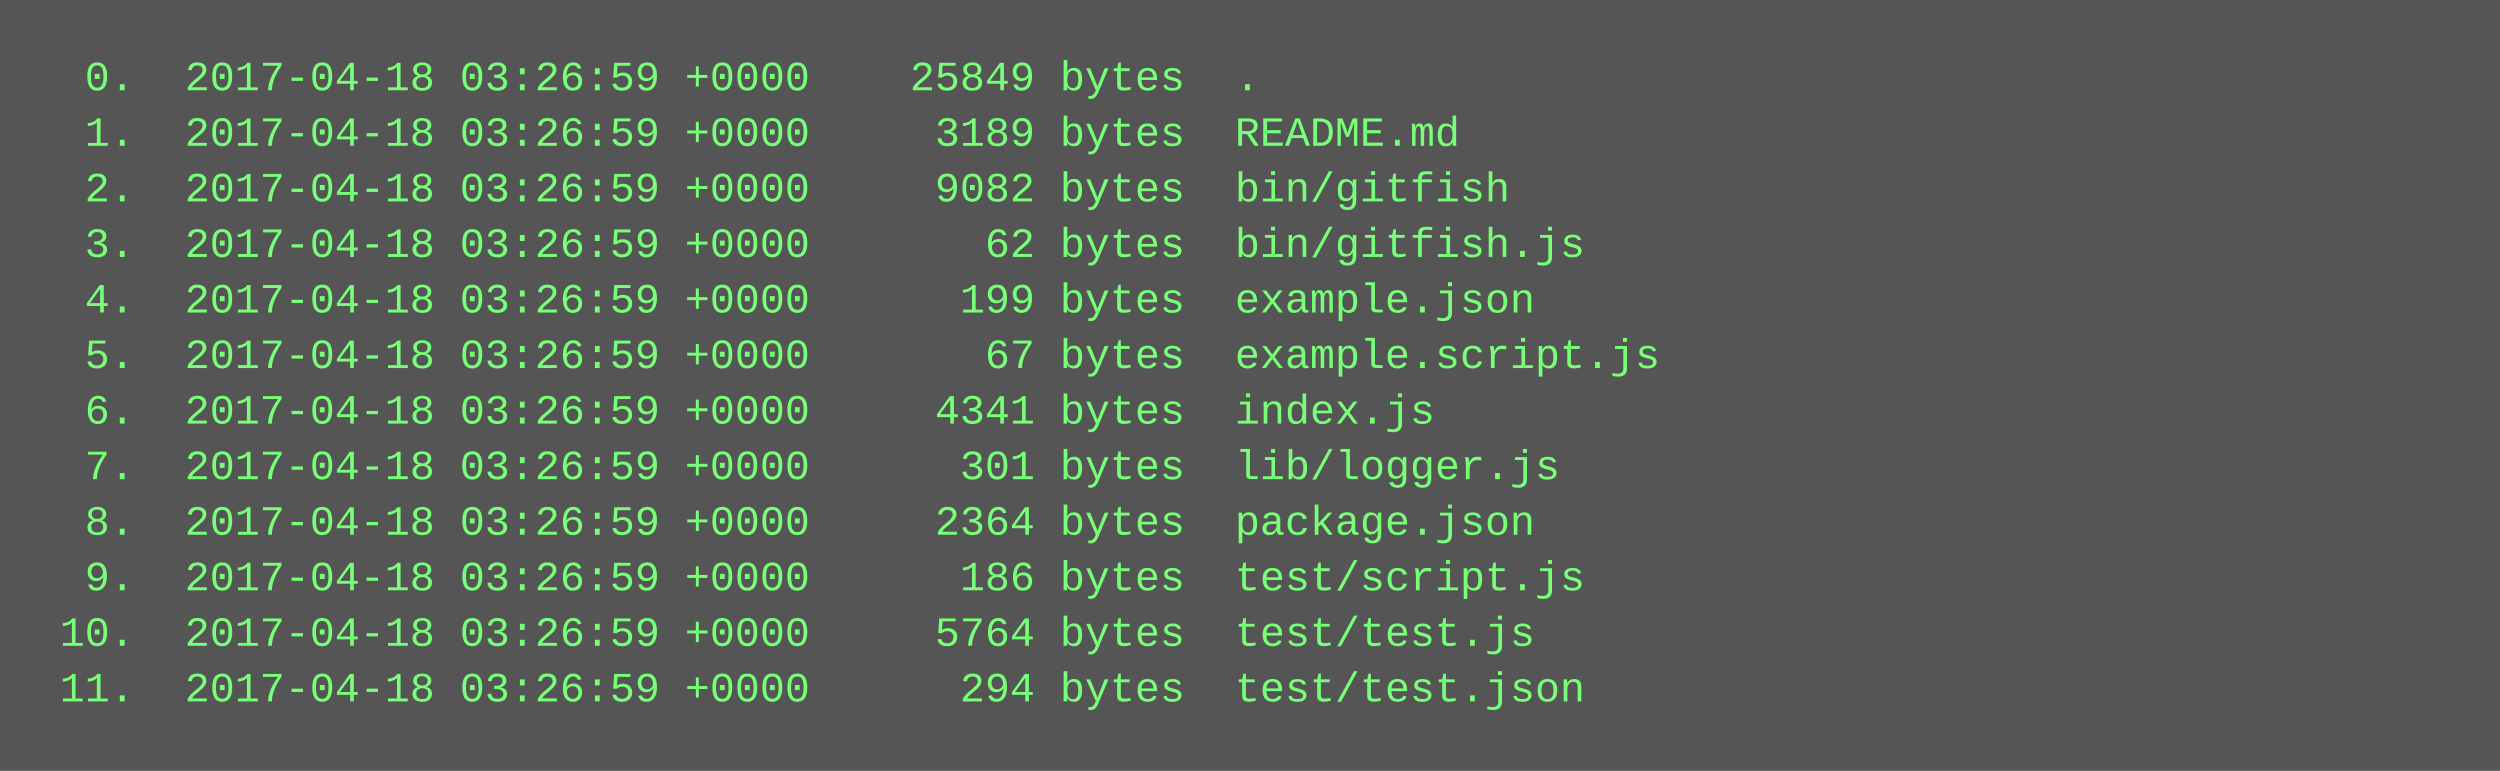
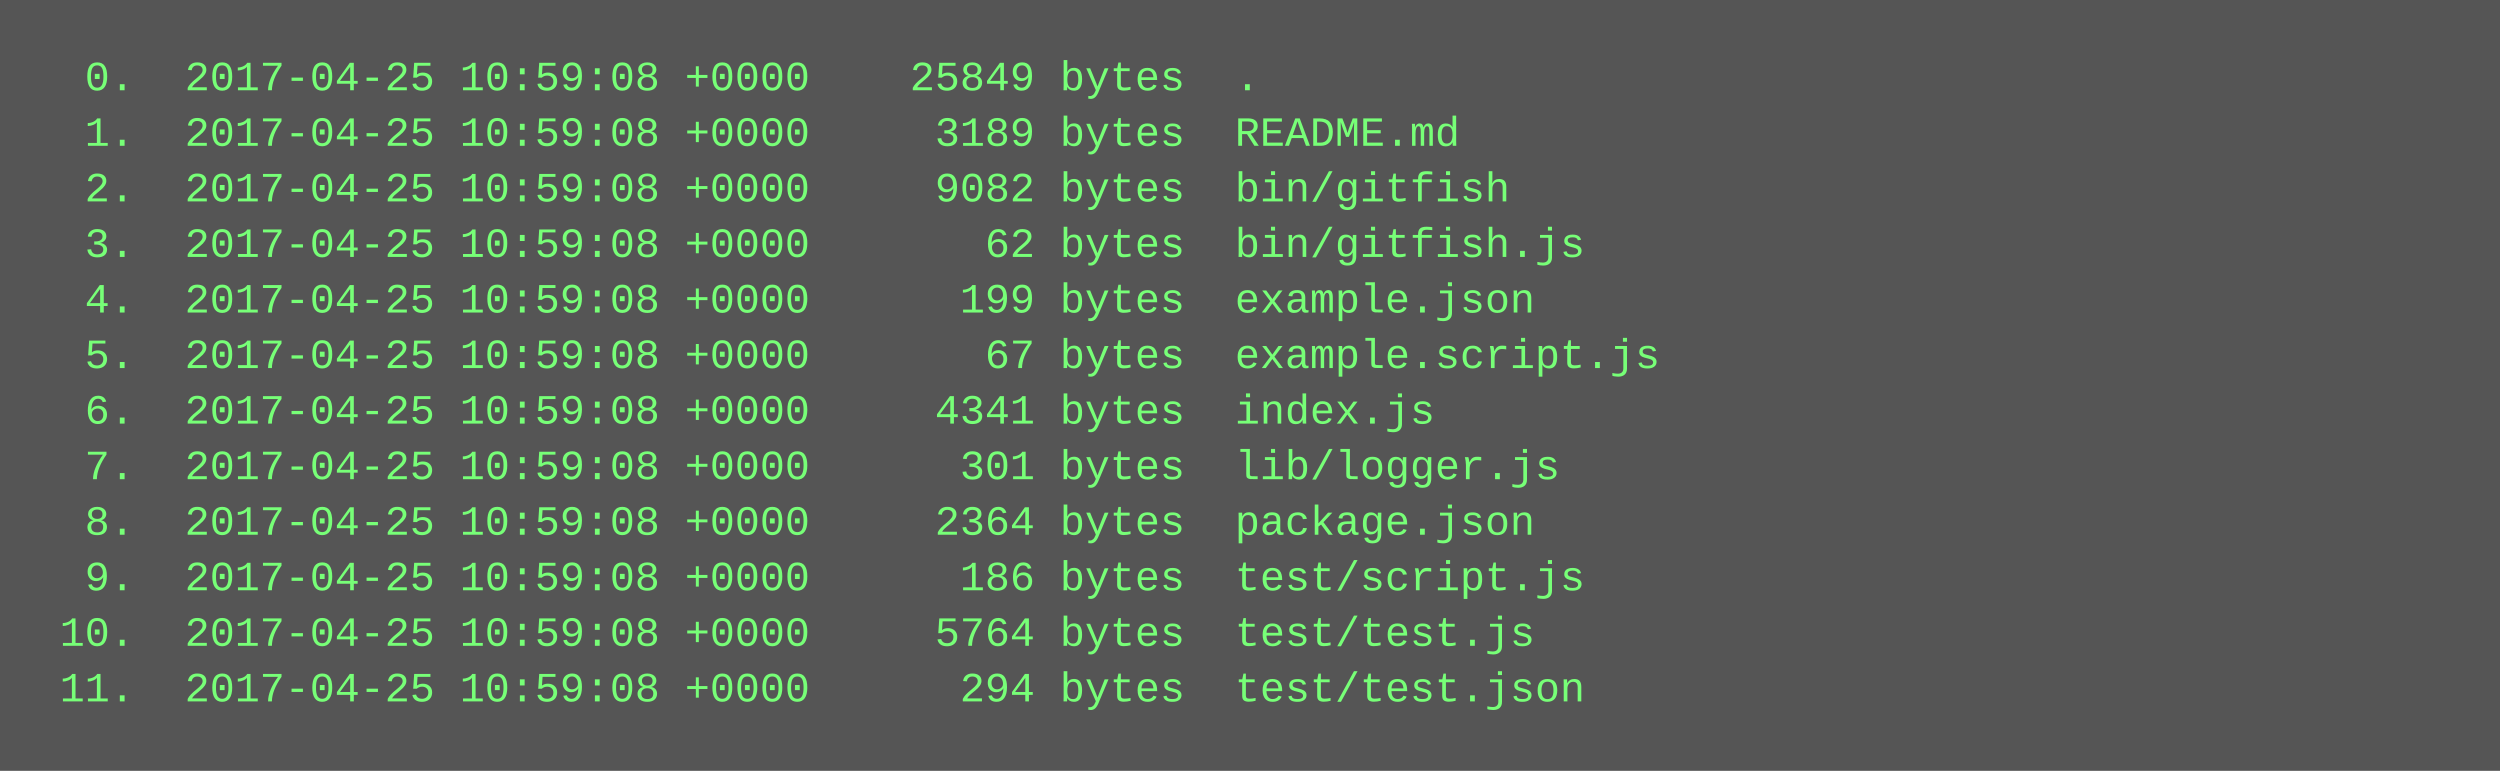
<svg xmlns="http://www.w3.org/2000/svg" height="222" width="720">
  <rect height="222" fill="#555" width="720" />
  <text fill="#7f7" font-family="Courier New" font-size="12" xml:space="preserve">
-     <tspan x="10" y="26">  0.  2017-04-18 03:26:59 +0000    25849 bytes  .</tspan>
-     <tspan x="10" y="42">  1.  2017-04-18 03:26:59 +0000     3189 bytes  README.md</tspan>
-     <tspan x="10" y="58">  2.  2017-04-18 03:26:59 +0000     9082 bytes  bin/gitfish</tspan>
-     <tspan x="10" y="74">  3.  2017-04-18 03:26:59 +0000       62 bytes  bin/gitfish.js</tspan>
-     <tspan x="10" y="90">  4.  2017-04-18 03:26:59 +0000      199 bytes  example.json</tspan>
-     <tspan x="10" y="106">  5.  2017-04-18 03:26:59 +0000       67 bytes  example.script.js</tspan>
-     <tspan x="10" y="122">  6.  2017-04-18 03:26:59 +0000     4341 bytes  index.js</tspan>
-     <tspan x="10" y="138">  7.  2017-04-18 03:26:59 +0000      301 bytes  lib/logger.js</tspan>
-     <tspan x="10" y="154">  8.  2017-04-18 03:26:59 +0000     2364 bytes  package.json</tspan>
-     <tspan x="10" y="170">  9.  2017-04-18 03:26:59 +0000      186 bytes  test/script.js</tspan>
-     <tspan x="10" y="186"> 10.  2017-04-18 03:26:59 +0000     5764 bytes  test/test.js</tspan>
-     <tspan x="10" y="202"> 11.  2017-04-18 03:26:59 +0000      294 bytes  test/test.json</tspan>
+     <tspan x="10" y="26">  0.  2017-04-25 10:59:08 +0000    25849 bytes  .</tspan>
+     <tspan x="10" y="42">  1.  2017-04-25 10:59:08 +0000     3189 bytes  README.md</tspan>
+     <tspan x="10" y="58">  2.  2017-04-25 10:59:08 +0000     9082 bytes  bin/gitfish</tspan>
+     <tspan x="10" y="74">  3.  2017-04-25 10:59:08 +0000       62 bytes  bin/gitfish.js</tspan>
+     <tspan x="10" y="90">  4.  2017-04-25 10:59:08 +0000      199 bytes  example.json</tspan>
+     <tspan x="10" y="106">  5.  2017-04-25 10:59:08 +0000       67 bytes  example.script.js</tspan>
+     <tspan x="10" y="122">  6.  2017-04-25 10:59:08 +0000     4341 bytes  index.js</tspan>
+     <tspan x="10" y="138">  7.  2017-04-25 10:59:08 +0000      301 bytes  lib/logger.js</tspan>
+     <tspan x="10" y="154">  8.  2017-04-25 10:59:08 +0000     2364 bytes  package.json</tspan>
+     <tspan x="10" y="170">  9.  2017-04-25 10:59:08 +0000      186 bytes  test/script.js</tspan>
+     <tspan x="10" y="186"> 10.  2017-04-25 10:59:08 +0000     5764 bytes  test/test.js</tspan>
+     <tspan x="10" y="202"> 11.  2017-04-25 10:59:08 +0000      294 bytes  test/test.json</tspan>
  </text>
</svg>
